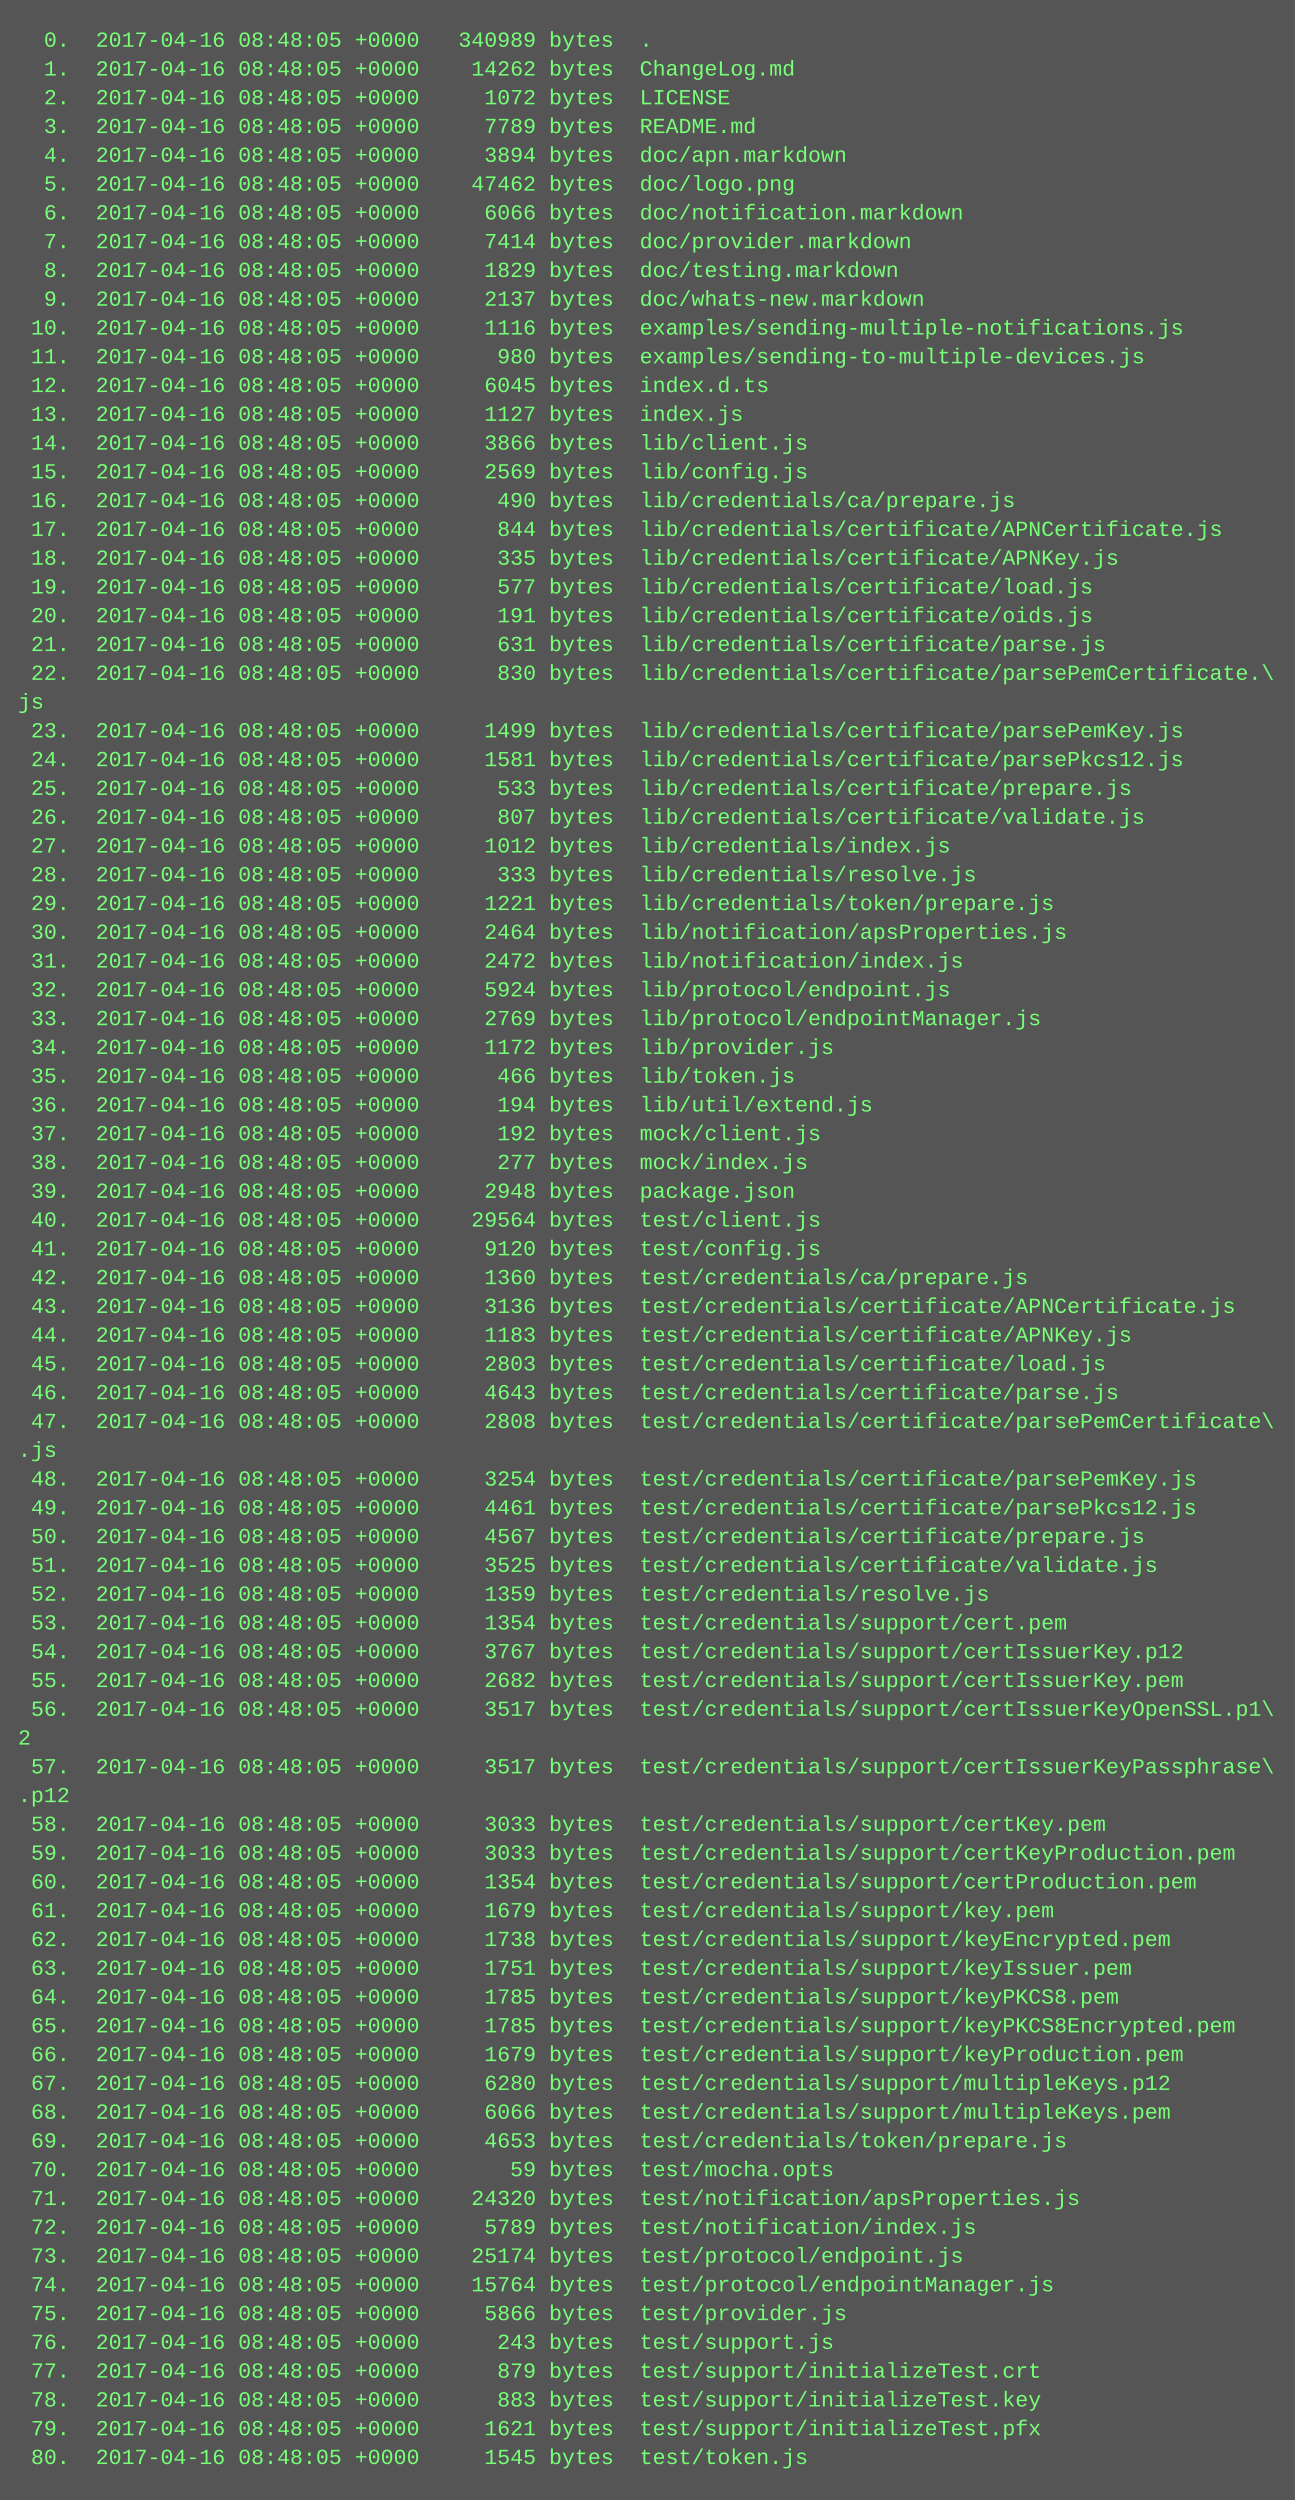
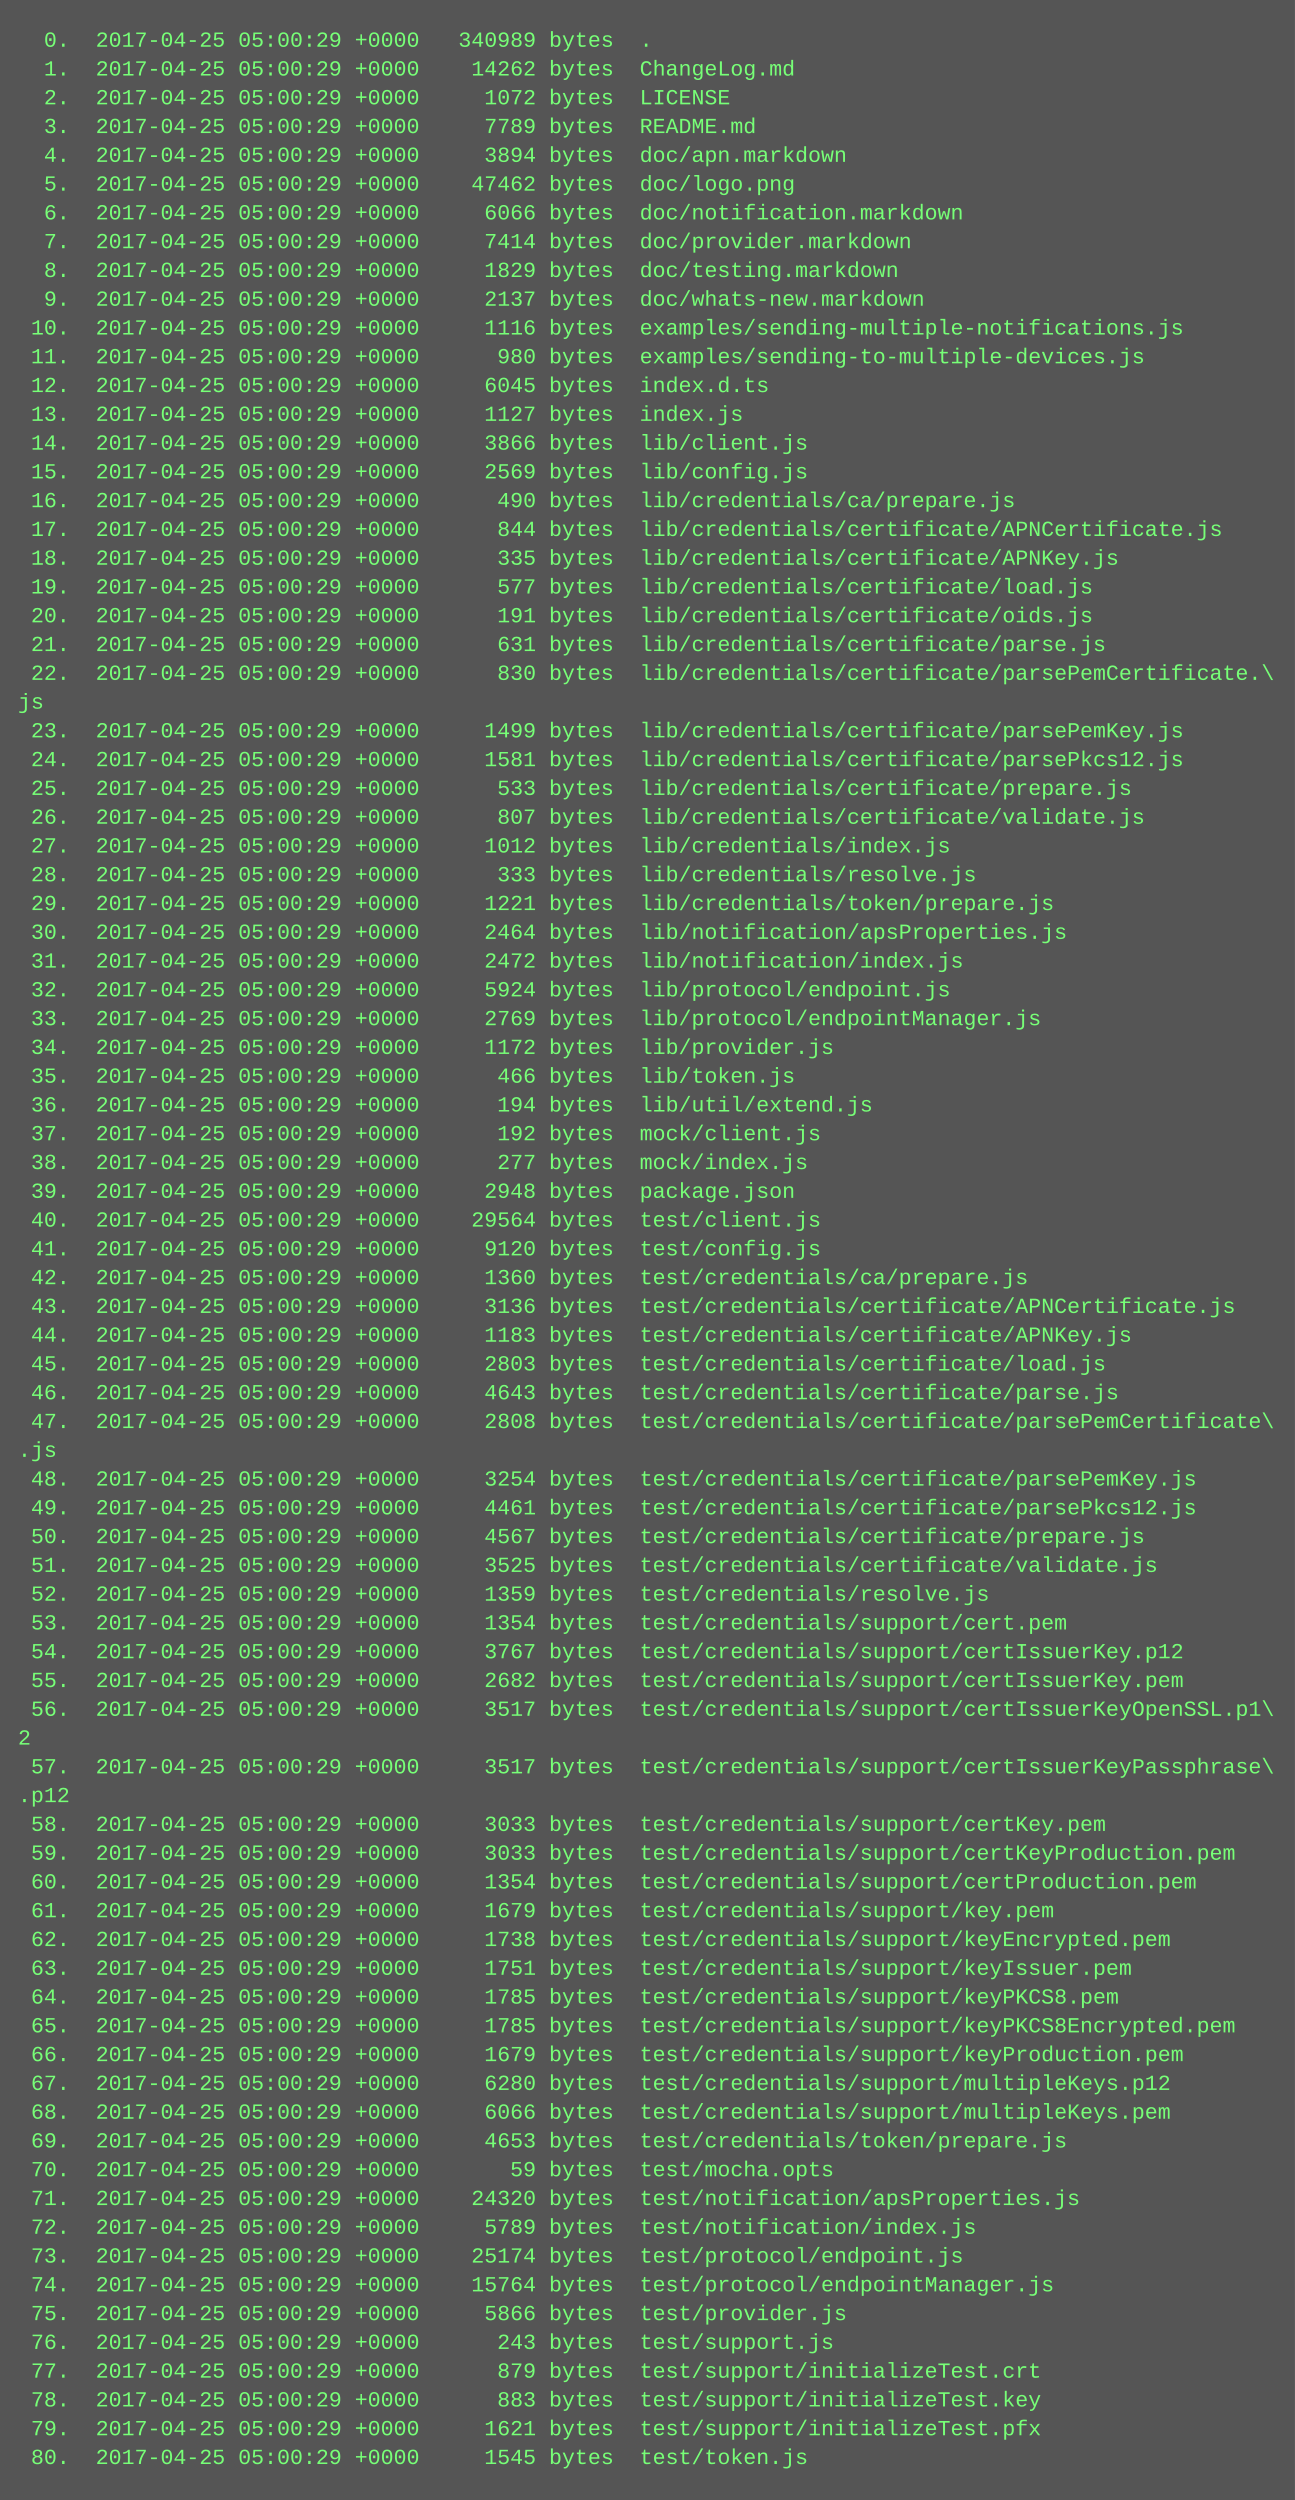
<svg xmlns="http://www.w3.org/2000/svg" height="1390" width="720">
  <rect height="1390" fill="#555" width="720" />
  <text fill="#7f7" font-family="Courier New" font-size="12" xml:space="preserve">
-     <tspan x="10" y="26">  0.  2017-04-16 08:48:05 +0000   340989 bytes  .</tspan>
-     <tspan x="10" y="42">  1.  2017-04-16 08:48:05 +0000    14262 bytes  ChangeLog.md</tspan>
-     <tspan x="10" y="58">  2.  2017-04-16 08:48:05 +0000     1072 bytes  LICENSE</tspan>
-     <tspan x="10" y="74">  3.  2017-04-16 08:48:05 +0000     7789 bytes  README.md</tspan>
-     <tspan x="10" y="90">  4.  2017-04-16 08:48:05 +0000     3894 bytes  doc/apn.markdown</tspan>
-     <tspan x="10" y="106">  5.  2017-04-16 08:48:05 +0000    47462 bytes  doc/logo.png</tspan>
-     <tspan x="10" y="122">  6.  2017-04-16 08:48:05 +0000     6066 bytes  doc/notification.markdown</tspan>
-     <tspan x="10" y="138">  7.  2017-04-16 08:48:05 +0000     7414 bytes  doc/provider.markdown</tspan>
-     <tspan x="10" y="154">  8.  2017-04-16 08:48:05 +0000     1829 bytes  doc/testing.markdown</tspan>
-     <tspan x="10" y="170">  9.  2017-04-16 08:48:05 +0000     2137 bytes  doc/whats-new.markdown</tspan>
-     <tspan x="10" y="186"> 10.  2017-04-16 08:48:05 +0000     1116 bytes  examples/sending-multiple-notifications.js</tspan>
-     <tspan x="10" y="202"> 11.  2017-04-16 08:48:05 +0000      980 bytes  examples/sending-to-multiple-devices.js</tspan>
-     <tspan x="10" y="218"> 12.  2017-04-16 08:48:05 +0000     6045 bytes  index.d.ts</tspan>
-     <tspan x="10" y="234"> 13.  2017-04-16 08:48:05 +0000     1127 bytes  index.js</tspan>
-     <tspan x="10" y="250"> 14.  2017-04-16 08:48:05 +0000     3866 bytes  lib/client.js</tspan>
-     <tspan x="10" y="266"> 15.  2017-04-16 08:48:05 +0000     2569 bytes  lib/config.js</tspan>
-     <tspan x="10" y="282"> 16.  2017-04-16 08:48:05 +0000      490 bytes  lib/credentials/ca/prepare.js</tspan>
-     <tspan x="10" y="298"> 17.  2017-04-16 08:48:05 +0000      844 bytes  lib/credentials/certificate/APNCertificate.js</tspan>
-     <tspan x="10" y="314"> 18.  2017-04-16 08:48:05 +0000      335 bytes  lib/credentials/certificate/APNKey.js</tspan>
-     <tspan x="10" y="330"> 19.  2017-04-16 08:48:05 +0000      577 bytes  lib/credentials/certificate/load.js</tspan>
-     <tspan x="10" y="346"> 20.  2017-04-16 08:48:05 +0000      191 bytes  lib/credentials/certificate/oids.js</tspan>
-     <tspan x="10" y="362"> 21.  2017-04-16 08:48:05 +0000      631 bytes  lib/credentials/certificate/parse.js</tspan>
-     <tspan x="10" y="378"> 22.  2017-04-16 08:48:05 +0000      830 bytes  lib/credentials/certificate/parsePemCertificate.\</tspan>
+     <tspan x="10" y="26">  0.  2017-04-25 05:00:29 +0000   340989 bytes  .</tspan>
+     <tspan x="10" y="42">  1.  2017-04-25 05:00:29 +0000    14262 bytes  ChangeLog.md</tspan>
+     <tspan x="10" y="58">  2.  2017-04-25 05:00:29 +0000     1072 bytes  LICENSE</tspan>
+     <tspan x="10" y="74">  3.  2017-04-25 05:00:29 +0000     7789 bytes  README.md</tspan>
+     <tspan x="10" y="90">  4.  2017-04-25 05:00:29 +0000     3894 bytes  doc/apn.markdown</tspan>
+     <tspan x="10" y="106">  5.  2017-04-25 05:00:29 +0000    47462 bytes  doc/logo.png</tspan>
+     <tspan x="10" y="122">  6.  2017-04-25 05:00:29 +0000     6066 bytes  doc/notification.markdown</tspan>
+     <tspan x="10" y="138">  7.  2017-04-25 05:00:29 +0000     7414 bytes  doc/provider.markdown</tspan>
+     <tspan x="10" y="154">  8.  2017-04-25 05:00:29 +0000     1829 bytes  doc/testing.markdown</tspan>
+     <tspan x="10" y="170">  9.  2017-04-25 05:00:29 +0000     2137 bytes  doc/whats-new.markdown</tspan>
+     <tspan x="10" y="186"> 10.  2017-04-25 05:00:29 +0000     1116 bytes  examples/sending-multiple-notifications.js</tspan>
+     <tspan x="10" y="202"> 11.  2017-04-25 05:00:29 +0000      980 bytes  examples/sending-to-multiple-devices.js</tspan>
+     <tspan x="10" y="218"> 12.  2017-04-25 05:00:29 +0000     6045 bytes  index.d.ts</tspan>
+     <tspan x="10" y="234"> 13.  2017-04-25 05:00:29 +0000     1127 bytes  index.js</tspan>
+     <tspan x="10" y="250"> 14.  2017-04-25 05:00:29 +0000     3866 bytes  lib/client.js</tspan>
+     <tspan x="10" y="266"> 15.  2017-04-25 05:00:29 +0000     2569 bytes  lib/config.js</tspan>
+     <tspan x="10" y="282"> 16.  2017-04-25 05:00:29 +0000      490 bytes  lib/credentials/ca/prepare.js</tspan>
+     <tspan x="10" y="298"> 17.  2017-04-25 05:00:29 +0000      844 bytes  lib/credentials/certificate/APNCertificate.js</tspan>
+     <tspan x="10" y="314"> 18.  2017-04-25 05:00:29 +0000      335 bytes  lib/credentials/certificate/APNKey.js</tspan>
+     <tspan x="10" y="330"> 19.  2017-04-25 05:00:29 +0000      577 bytes  lib/credentials/certificate/load.js</tspan>
+     <tspan x="10" y="346"> 20.  2017-04-25 05:00:29 +0000      191 bytes  lib/credentials/certificate/oids.js</tspan>
+     <tspan x="10" y="362"> 21.  2017-04-25 05:00:29 +0000      631 bytes  lib/credentials/certificate/parse.js</tspan>
+     <tspan x="10" y="378"> 22.  2017-04-25 05:00:29 +0000      830 bytes  lib/credentials/certificate/parsePemCertificate.\</tspan>
    <tspan x="10" y="394">js</tspan>
-     <tspan x="10" y="410"> 23.  2017-04-16 08:48:05 +0000     1499 bytes  lib/credentials/certificate/parsePemKey.js</tspan>
-     <tspan x="10" y="426"> 24.  2017-04-16 08:48:05 +0000     1581 bytes  lib/credentials/certificate/parsePkcs12.js</tspan>
-     <tspan x="10" y="442"> 25.  2017-04-16 08:48:05 +0000      533 bytes  lib/credentials/certificate/prepare.js</tspan>
-     <tspan x="10" y="458"> 26.  2017-04-16 08:48:05 +0000      807 bytes  lib/credentials/certificate/validate.js</tspan>
-     <tspan x="10" y="474"> 27.  2017-04-16 08:48:05 +0000     1012 bytes  lib/credentials/index.js</tspan>
-     <tspan x="10" y="490"> 28.  2017-04-16 08:48:05 +0000      333 bytes  lib/credentials/resolve.js</tspan>
-     <tspan x="10" y="506"> 29.  2017-04-16 08:48:05 +0000     1221 bytes  lib/credentials/token/prepare.js</tspan>
-     <tspan x="10" y="522"> 30.  2017-04-16 08:48:05 +0000     2464 bytes  lib/notification/apsProperties.js</tspan>
-     <tspan x="10" y="538"> 31.  2017-04-16 08:48:05 +0000     2472 bytes  lib/notification/index.js</tspan>
-     <tspan x="10" y="554"> 32.  2017-04-16 08:48:05 +0000     5924 bytes  lib/protocol/endpoint.js</tspan>
-     <tspan x="10" y="570"> 33.  2017-04-16 08:48:05 +0000     2769 bytes  lib/protocol/endpointManager.js</tspan>
-     <tspan x="10" y="586"> 34.  2017-04-16 08:48:05 +0000     1172 bytes  lib/provider.js</tspan>
-     <tspan x="10" y="602"> 35.  2017-04-16 08:48:05 +0000      466 bytes  lib/token.js</tspan>
-     <tspan x="10" y="618"> 36.  2017-04-16 08:48:05 +0000      194 bytes  lib/util/extend.js</tspan>
-     <tspan x="10" y="634"> 37.  2017-04-16 08:48:05 +0000      192 bytes  mock/client.js</tspan>
-     <tspan x="10" y="650"> 38.  2017-04-16 08:48:05 +0000      277 bytes  mock/index.js</tspan>
-     <tspan x="10" y="666"> 39.  2017-04-16 08:48:05 +0000     2948 bytes  package.json</tspan>
-     <tspan x="10" y="682"> 40.  2017-04-16 08:48:05 +0000    29564 bytes  test/client.js</tspan>
-     <tspan x="10" y="698"> 41.  2017-04-16 08:48:05 +0000     9120 bytes  test/config.js</tspan>
-     <tspan x="10" y="714"> 42.  2017-04-16 08:48:05 +0000     1360 bytes  test/credentials/ca/prepare.js</tspan>
-     <tspan x="10" y="730"> 43.  2017-04-16 08:48:05 +0000     3136 bytes  test/credentials/certificate/APNCertificate.js</tspan>
-     <tspan x="10" y="746"> 44.  2017-04-16 08:48:05 +0000     1183 bytes  test/credentials/certificate/APNKey.js</tspan>
-     <tspan x="10" y="762"> 45.  2017-04-16 08:48:05 +0000     2803 bytes  test/credentials/certificate/load.js</tspan>
-     <tspan x="10" y="778"> 46.  2017-04-16 08:48:05 +0000     4643 bytes  test/credentials/certificate/parse.js</tspan>
-     <tspan x="10" y="794"> 47.  2017-04-16 08:48:05 +0000     2808 bytes  test/credentials/certificate/parsePemCertificate\</tspan>
+     <tspan x="10" y="410"> 23.  2017-04-25 05:00:29 +0000     1499 bytes  lib/credentials/certificate/parsePemKey.js</tspan>
+     <tspan x="10" y="426"> 24.  2017-04-25 05:00:29 +0000     1581 bytes  lib/credentials/certificate/parsePkcs12.js</tspan>
+     <tspan x="10" y="442"> 25.  2017-04-25 05:00:29 +0000      533 bytes  lib/credentials/certificate/prepare.js</tspan>
+     <tspan x="10" y="458"> 26.  2017-04-25 05:00:29 +0000      807 bytes  lib/credentials/certificate/validate.js</tspan>
+     <tspan x="10" y="474"> 27.  2017-04-25 05:00:29 +0000     1012 bytes  lib/credentials/index.js</tspan>
+     <tspan x="10" y="490"> 28.  2017-04-25 05:00:29 +0000      333 bytes  lib/credentials/resolve.js</tspan>
+     <tspan x="10" y="506"> 29.  2017-04-25 05:00:29 +0000     1221 bytes  lib/credentials/token/prepare.js</tspan>
+     <tspan x="10" y="522"> 30.  2017-04-25 05:00:29 +0000     2464 bytes  lib/notification/apsProperties.js</tspan>
+     <tspan x="10" y="538"> 31.  2017-04-25 05:00:29 +0000     2472 bytes  lib/notification/index.js</tspan>
+     <tspan x="10" y="554"> 32.  2017-04-25 05:00:29 +0000     5924 bytes  lib/protocol/endpoint.js</tspan>
+     <tspan x="10" y="570"> 33.  2017-04-25 05:00:29 +0000     2769 bytes  lib/protocol/endpointManager.js</tspan>
+     <tspan x="10" y="586"> 34.  2017-04-25 05:00:29 +0000     1172 bytes  lib/provider.js</tspan>
+     <tspan x="10" y="602"> 35.  2017-04-25 05:00:29 +0000      466 bytes  lib/token.js</tspan>
+     <tspan x="10" y="618"> 36.  2017-04-25 05:00:29 +0000      194 bytes  lib/util/extend.js</tspan>
+     <tspan x="10" y="634"> 37.  2017-04-25 05:00:29 +0000      192 bytes  mock/client.js</tspan>
+     <tspan x="10" y="650"> 38.  2017-04-25 05:00:29 +0000      277 bytes  mock/index.js</tspan>
+     <tspan x="10" y="666"> 39.  2017-04-25 05:00:29 +0000     2948 bytes  package.json</tspan>
+     <tspan x="10" y="682"> 40.  2017-04-25 05:00:29 +0000    29564 bytes  test/client.js</tspan>
+     <tspan x="10" y="698"> 41.  2017-04-25 05:00:29 +0000     9120 bytes  test/config.js</tspan>
+     <tspan x="10" y="714"> 42.  2017-04-25 05:00:29 +0000     1360 bytes  test/credentials/ca/prepare.js</tspan>
+     <tspan x="10" y="730"> 43.  2017-04-25 05:00:29 +0000     3136 bytes  test/credentials/certificate/APNCertificate.js</tspan>
+     <tspan x="10" y="746"> 44.  2017-04-25 05:00:29 +0000     1183 bytes  test/credentials/certificate/APNKey.js</tspan>
+     <tspan x="10" y="762"> 45.  2017-04-25 05:00:29 +0000     2803 bytes  test/credentials/certificate/load.js</tspan>
+     <tspan x="10" y="778"> 46.  2017-04-25 05:00:29 +0000     4643 bytes  test/credentials/certificate/parse.js</tspan>
+     <tspan x="10" y="794"> 47.  2017-04-25 05:00:29 +0000     2808 bytes  test/credentials/certificate/parsePemCertificate\</tspan>
    <tspan x="10" y="810">.js</tspan>
-     <tspan x="10" y="826"> 48.  2017-04-16 08:48:05 +0000     3254 bytes  test/credentials/certificate/parsePemKey.js</tspan>
-     <tspan x="10" y="842"> 49.  2017-04-16 08:48:05 +0000     4461 bytes  test/credentials/certificate/parsePkcs12.js</tspan>
-     <tspan x="10" y="858"> 50.  2017-04-16 08:48:05 +0000     4567 bytes  test/credentials/certificate/prepare.js</tspan>
-     <tspan x="10" y="874"> 51.  2017-04-16 08:48:05 +0000     3525 bytes  test/credentials/certificate/validate.js</tspan>
-     <tspan x="10" y="890"> 52.  2017-04-16 08:48:05 +0000     1359 bytes  test/credentials/resolve.js</tspan>
-     <tspan x="10" y="906"> 53.  2017-04-16 08:48:05 +0000     1354 bytes  test/credentials/support/cert.pem</tspan>
-     <tspan x="10" y="922"> 54.  2017-04-16 08:48:05 +0000     3767 bytes  test/credentials/support/certIssuerKey.p12</tspan>
-     <tspan x="10" y="938"> 55.  2017-04-16 08:48:05 +0000     2682 bytes  test/credentials/support/certIssuerKey.pem</tspan>
-     <tspan x="10" y="954"> 56.  2017-04-16 08:48:05 +0000     3517 bytes  test/credentials/support/certIssuerKeyOpenSSL.p1\</tspan>
+     <tspan x="10" y="826"> 48.  2017-04-25 05:00:29 +0000     3254 bytes  test/credentials/certificate/parsePemKey.js</tspan>
+     <tspan x="10" y="842"> 49.  2017-04-25 05:00:29 +0000     4461 bytes  test/credentials/certificate/parsePkcs12.js</tspan>
+     <tspan x="10" y="858"> 50.  2017-04-25 05:00:29 +0000     4567 bytes  test/credentials/certificate/prepare.js</tspan>
+     <tspan x="10" y="874"> 51.  2017-04-25 05:00:29 +0000     3525 bytes  test/credentials/certificate/validate.js</tspan>
+     <tspan x="10" y="890"> 52.  2017-04-25 05:00:29 +0000     1359 bytes  test/credentials/resolve.js</tspan>
+     <tspan x="10" y="906"> 53.  2017-04-25 05:00:29 +0000     1354 bytes  test/credentials/support/cert.pem</tspan>
+     <tspan x="10" y="922"> 54.  2017-04-25 05:00:29 +0000     3767 bytes  test/credentials/support/certIssuerKey.p12</tspan>
+     <tspan x="10" y="938"> 55.  2017-04-25 05:00:29 +0000     2682 bytes  test/credentials/support/certIssuerKey.pem</tspan>
+     <tspan x="10" y="954"> 56.  2017-04-25 05:00:29 +0000     3517 bytes  test/credentials/support/certIssuerKeyOpenSSL.p1\</tspan>
    <tspan x="10" y="970">2</tspan>
-     <tspan x="10" y="986"> 57.  2017-04-16 08:48:05 +0000     3517 bytes  test/credentials/support/certIssuerKeyPassphrase\</tspan>
+     <tspan x="10" y="986"> 57.  2017-04-25 05:00:29 +0000     3517 bytes  test/credentials/support/certIssuerKeyPassphrase\</tspan>
    <tspan x="10" y="1002">.p12</tspan>
-     <tspan x="10" y="1018"> 58.  2017-04-16 08:48:05 +0000     3033 bytes  test/credentials/support/certKey.pem</tspan>
-     <tspan x="10" y="1034"> 59.  2017-04-16 08:48:05 +0000     3033 bytes  test/credentials/support/certKeyProduction.pem</tspan>
-     <tspan x="10" y="1050"> 60.  2017-04-16 08:48:05 +0000     1354 bytes  test/credentials/support/certProduction.pem</tspan>
-     <tspan x="10" y="1066"> 61.  2017-04-16 08:48:05 +0000     1679 bytes  test/credentials/support/key.pem</tspan>
-     <tspan x="10" y="1082"> 62.  2017-04-16 08:48:05 +0000     1738 bytes  test/credentials/support/keyEncrypted.pem</tspan>
-     <tspan x="10" y="1098"> 63.  2017-04-16 08:48:05 +0000     1751 bytes  test/credentials/support/keyIssuer.pem</tspan>
-     <tspan x="10" y="1114"> 64.  2017-04-16 08:48:05 +0000     1785 bytes  test/credentials/support/keyPKCS8.pem</tspan>
-     <tspan x="10" y="1130"> 65.  2017-04-16 08:48:05 +0000     1785 bytes  test/credentials/support/keyPKCS8Encrypted.pem</tspan>
-     <tspan x="10" y="1146"> 66.  2017-04-16 08:48:05 +0000     1679 bytes  test/credentials/support/keyProduction.pem</tspan>
-     <tspan x="10" y="1162"> 67.  2017-04-16 08:48:05 +0000     6280 bytes  test/credentials/support/multipleKeys.p12</tspan>
-     <tspan x="10" y="1178"> 68.  2017-04-16 08:48:05 +0000     6066 bytes  test/credentials/support/multipleKeys.pem</tspan>
-     <tspan x="10" y="1194"> 69.  2017-04-16 08:48:05 +0000     4653 bytes  test/credentials/token/prepare.js</tspan>
-     <tspan x="10" y="1210"> 70.  2017-04-16 08:48:05 +0000       59 bytes  test/mocha.opts</tspan>
-     <tspan x="10" y="1226"> 71.  2017-04-16 08:48:05 +0000    24320 bytes  test/notification/apsProperties.js</tspan>
-     <tspan x="10" y="1242"> 72.  2017-04-16 08:48:05 +0000     5789 bytes  test/notification/index.js</tspan>
-     <tspan x="10" y="1258"> 73.  2017-04-16 08:48:05 +0000    25174 bytes  test/protocol/endpoint.js</tspan>
-     <tspan x="10" y="1274"> 74.  2017-04-16 08:48:05 +0000    15764 bytes  test/protocol/endpointManager.js</tspan>
-     <tspan x="10" y="1290"> 75.  2017-04-16 08:48:05 +0000     5866 bytes  test/provider.js</tspan>
-     <tspan x="10" y="1306"> 76.  2017-04-16 08:48:05 +0000      243 bytes  test/support.js</tspan>
-     <tspan x="10" y="1322"> 77.  2017-04-16 08:48:05 +0000      879 bytes  test/support/initializeTest.crt</tspan>
-     <tspan x="10" y="1338"> 78.  2017-04-16 08:48:05 +0000      883 bytes  test/support/initializeTest.key</tspan>
-     <tspan x="10" y="1354"> 79.  2017-04-16 08:48:05 +0000     1621 bytes  test/support/initializeTest.pfx</tspan>
-     <tspan x="10" y="1370"> 80.  2017-04-16 08:48:05 +0000     1545 bytes  test/token.js</tspan>
+     <tspan x="10" y="1018"> 58.  2017-04-25 05:00:29 +0000     3033 bytes  test/credentials/support/certKey.pem</tspan>
+     <tspan x="10" y="1034"> 59.  2017-04-25 05:00:29 +0000     3033 bytes  test/credentials/support/certKeyProduction.pem</tspan>
+     <tspan x="10" y="1050"> 60.  2017-04-25 05:00:29 +0000     1354 bytes  test/credentials/support/certProduction.pem</tspan>
+     <tspan x="10" y="1066"> 61.  2017-04-25 05:00:29 +0000     1679 bytes  test/credentials/support/key.pem</tspan>
+     <tspan x="10" y="1082"> 62.  2017-04-25 05:00:29 +0000     1738 bytes  test/credentials/support/keyEncrypted.pem</tspan>
+     <tspan x="10" y="1098"> 63.  2017-04-25 05:00:29 +0000     1751 bytes  test/credentials/support/keyIssuer.pem</tspan>
+     <tspan x="10" y="1114"> 64.  2017-04-25 05:00:29 +0000     1785 bytes  test/credentials/support/keyPKCS8.pem</tspan>
+     <tspan x="10" y="1130"> 65.  2017-04-25 05:00:29 +0000     1785 bytes  test/credentials/support/keyPKCS8Encrypted.pem</tspan>
+     <tspan x="10" y="1146"> 66.  2017-04-25 05:00:29 +0000     1679 bytes  test/credentials/support/keyProduction.pem</tspan>
+     <tspan x="10" y="1162"> 67.  2017-04-25 05:00:29 +0000     6280 bytes  test/credentials/support/multipleKeys.p12</tspan>
+     <tspan x="10" y="1178"> 68.  2017-04-25 05:00:29 +0000     6066 bytes  test/credentials/support/multipleKeys.pem</tspan>
+     <tspan x="10" y="1194"> 69.  2017-04-25 05:00:29 +0000     4653 bytes  test/credentials/token/prepare.js</tspan>
+     <tspan x="10" y="1210"> 70.  2017-04-25 05:00:29 +0000       59 bytes  test/mocha.opts</tspan>
+     <tspan x="10" y="1226"> 71.  2017-04-25 05:00:29 +0000    24320 bytes  test/notification/apsProperties.js</tspan>
+     <tspan x="10" y="1242"> 72.  2017-04-25 05:00:29 +0000     5789 bytes  test/notification/index.js</tspan>
+     <tspan x="10" y="1258"> 73.  2017-04-25 05:00:29 +0000    25174 bytes  test/protocol/endpoint.js</tspan>
+     <tspan x="10" y="1274"> 74.  2017-04-25 05:00:29 +0000    15764 bytes  test/protocol/endpointManager.js</tspan>
+     <tspan x="10" y="1290"> 75.  2017-04-25 05:00:29 +0000     5866 bytes  test/provider.js</tspan>
+     <tspan x="10" y="1306"> 76.  2017-04-25 05:00:29 +0000      243 bytes  test/support.js</tspan>
+     <tspan x="10" y="1322"> 77.  2017-04-25 05:00:29 +0000      879 bytes  test/support/initializeTest.crt</tspan>
+     <tspan x="10" y="1338"> 78.  2017-04-25 05:00:29 +0000      883 bytes  test/support/initializeTest.key</tspan>
+     <tspan x="10" y="1354"> 79.  2017-04-25 05:00:29 +0000     1621 bytes  test/support/initializeTest.pfx</tspan>
+     <tspan x="10" y="1370"> 80.  2017-04-25 05:00:29 +0000     1545 bytes  test/token.js</tspan>
  </text>
</svg>
